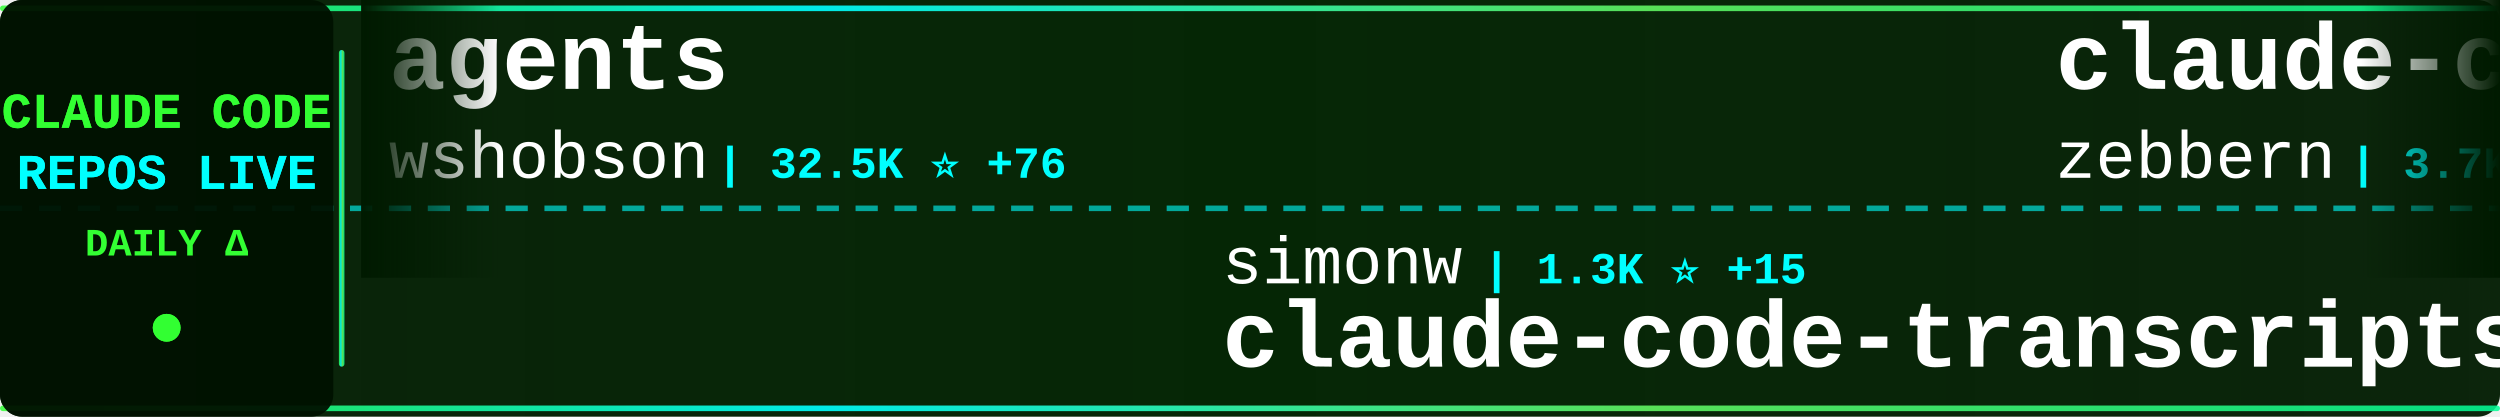
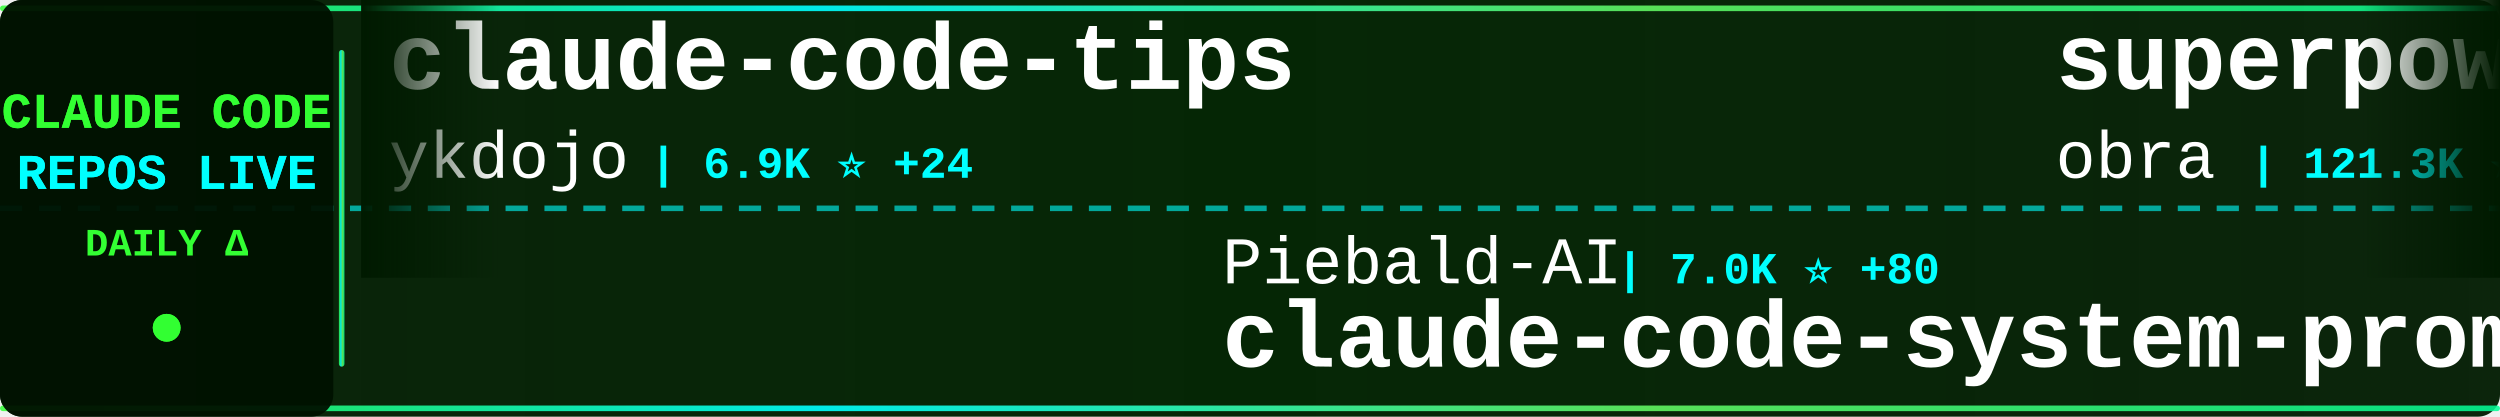
<svg xmlns="http://www.w3.org/2000/svg" width="900" height="150">
  <defs>
    <linearGradient id="tickerBg" x1="0%" y1="0%" x2="100%" y2="0%">
      <stop offset="0%" style="stop-color:#001a00;stop-opacity:0.95" />
      <stop offset="50%" style="stop-color:#002200;stop-opacity:0.98" />
      <stop offset="100%" style="stop-color:#001a00;stop-opacity:0.95" />
    </linearGradient>
    <linearGradient id="borderGrad" x1="0%" y1="0%" x2="100%" y2="0%">
      <stop offset="0%" style="stop-color:#33ff33;stop-opacity:0.85">
        <animate attributeName="stop-opacity" values="0.85;1;0.85" dur="2s" repeatCount="indefinite" />
      </stop>
      <stop offset="33%" style="stop-color:#00ffff;stop-opacity:0.9">
        <animate attributeName="stop-opacity" values="0.9;1;0.9" dur="2.2s" repeatCount="indefinite" />
      </stop>
      <stop offset="66%" style="stop-color:#66ff66;stop-opacity:0.85">
        <animate attributeName="stop-opacity" values="0.85;1;0.85" dur="1.8s" repeatCount="indefinite" />
      </stop>
      <stop offset="100%" style="stop-color:#00ff99;stop-opacity:0.85">
        <animate attributeName="stop-opacity" values="0.85;1;0.85" dur="2s" repeatCount="indefinite" />
      </stop>
    </linearGradient>
    <filter id="textGlow">
      <feGaussianBlur stdDeviation="0.1" result="coloredBlur" />
      <feMerge>
        <feMergeNode in="coloredBlur" />
        <feMergeNode in="SourceGraphic" />
      </feMerge>
    </filter>
    <filter id="metricGlow">
      <feGaussianBlur stdDeviation="0.2" result="coloredBlur" />
      <feMerge>
        <feMergeNode in="coloredBlur" />
        <feMergeNode in="SourceGraphic" />
      </feMerge>
    </filter>
    <linearGradient id="leftFade" x1="0%" y1="0%" x2="100%" y2="0%">
      <stop offset="0%" style="stop-color:#001a00;stop-opacity:1" />
      <stop offset="100%" style="stop-color:#001a00;stop-opacity:0" />
    </linearGradient>
    <linearGradient id="rightFade" x1="0%" y1="0%" x2="100%" y2="0%">
      <stop offset="0%" style="stop-color:#001a00;stop-opacity:0" />
      <stop offset="100%" style="stop-color:#001a00;stop-opacity:1" />
    </linearGradient>
  </defs>
  <rect width="900" height="150" fill="url(#tickerBg)" rx="8" />
  <rect x="0" y="2" width="900" height="2" fill="url(#borderGrad)" rx="1" />
  <rect x="0" y="146" width="900" height="2" fill="url(#borderGrad)" rx="1" />
  <line x1="0" y1="75" x2="900" y2="75" stroke="#00ffff" stroke-width="2" stroke-dasharray="8 6" opacity="0.6" />
  <rect x="0" y="0" width="120" height="150" fill="#001100" opacity="0.95" rx="8" />
  <text x="60" y="46" font-family="'Courier New', monospace" font-size="18" font-weight="bold" fill="#33ff33" text-anchor="middle" filter="url(#textGlow)">
    CLAUDE CODE
  </text>
  <text x="60" y="68" font-family="'Courier New', monospace" font-size="18" font-weight="bold" fill="#00ffff" text-anchor="middle" filter="url(#textGlow)">
    REPOS LIVE
  </text>
  <text x="60" y="92" font-family="'Courier New', monospace" font-size="14" font-weight="bold" fill="#33ff33" text-anchor="middle">
    DAILY Δ
  </text>
  <circle cx="60" cy="118" r="5" fill="#33ff33" filter="url(#metricGlow)">
    <animate attributeName="r" values="4;6;4" dur="1.5s" repeatCount="indefinite" />
    <animate attributeName="opacity" values="0.6;1;0.6" dur="1.5s" repeatCount="indefinite" />
  </circle>
  <rect x="122" y="18" width="2" height="114" fill="url(#borderGrad)" rx="1" />
  <clipPath id="tickerClip">
    <rect x="130" y="0" width="770" height="150" />
  </clipPath>
  <g clip-path="url(#tickerClip)">
    <g id="tickerItems">
      <animateTransform attributeName="transform" attributeType="XML" type="translate" from="0 0" to="-3000 0" dur="54s" repeatCount="indefinite" />
      <g transform="translate(0, 0)">
-         <text x="140" y="32" font-family="'Courier New', monospace" font-size="34" font-weight="bold" fill="#ffffff">agents</text>
-         <text x="140" y="64" font-family="'Courier New', monospace" font-size="24" font-weight="normal" fill="#ffffff" opacity="1.0">wshobson</text>
-         <text x="258" y="64" font-family="'Courier New', monospace" font-size="16" font-weight="bold" fill="#00ffff"> | 32.5K ⭐ +76</text>
+         <text x="140" y="32" font-family="'Courier New', monospace" font-size="34" font-weight="bold" fill="#ffffff">claude-code-tips</text>
+         <text x="140" y="64" font-family="'Courier New', monospace" font-size="24" font-weight="normal" fill="#ffffff" opacity="1.0">ykdojo</text>
+         <text x="234" y="64" font-family="'Courier New', monospace" font-size="16" font-weight="bold" fill="#00ffff"> | 6.9K ⭐ +24</text>
      </g>
      <g transform="translate(300, 0)">
-         <text x="140" y="102" font-family="'Courier New', monospace" font-size="24" font-weight="normal" fill="#ffffff" opacity="1.0">simonw</text>
-         <text x="234" y="102" font-family="'Courier New', monospace" font-size="16" font-weight="bold" fill="#00ffff"> | 1.3K ⭐ +15</text>
-         <text x="140" y="132" font-family="'Courier New', monospace" font-size="34" font-weight="bold" fill="#ffffff">claude-code-transcripts</text>
+         <text x="140" y="102" font-family="'Courier New', monospace" font-size="24" font-weight="normal" fill="#ffffff" opacity="1.0">Piebald-AI</text>
+         <text x="282" y="102" font-family="'Courier New', monospace" font-size="16" font-weight="bold" fill="#00ffff"> | 7.0K ⭐ +80</text>
+         <text x="140" y="132" font-family="'Courier New', monospace" font-size="34" font-weight="bold" fill="#ffffff">claude-code-system-promp...</text>
      </g>
      <g transform="translate(600, 0)">
-         <text x="140" y="32" font-family="'Courier New', monospace" font-size="34" font-weight="bold" fill="#ffffff">claude-code-guide</text>
-         <text x="140" y="64" font-family="'Courier New', monospace" font-size="24" font-weight="normal" fill="#ffffff" opacity="1.0">zebbern</text>
-         <text x="246" y="64" font-family="'Courier New', monospace" font-size="16" font-weight="bold" fill="#00ffff"> | 3.7K ⭐ +4</text>
+         <text x="140" y="32" font-family="'Courier New', monospace" font-size="34" font-weight="bold" fill="#ffffff">superpowers</text>
+         <text x="140" y="64" font-family="'Courier New', monospace" font-size="24" font-weight="normal" fill="#ffffff" opacity="1.0">obra</text>
+         <text x="210" y="64" font-family="'Courier New', monospace" font-size="16" font-weight="bold" fill="#00ffff"> | 121.3K ⭐ +2.2K</text>
      </g>
      <g transform="translate(900, 0)">
-         <text x="140" y="102" font-family="'Courier New', monospace" font-size="24" font-weight="normal" fill="#ffffff" opacity="1.0">sugyan</text>
-         <text x="234" y="102" font-family="'Courier New', monospace" font-size="16" font-weight="bold" fill="#00ffff"> | 986 ⭐ +2</text>
-         <text x="140" y="132" font-family="'Courier New', monospace" font-size="34" font-weight="bold" fill="#ffffff">claude-code-webui</text>
+         <text x="140" y="102" font-family="'Courier New', monospace" font-size="24" font-weight="normal" fill="#ffffff" opacity="1.0">alirezarezvani</text>
+         <text x="330" y="102" font-family="'Courier New', monospace" font-size="16" font-weight="bold" fill="#00ffff"> | 7.7K ⭐ +245</text>
+         <text x="140" y="132" font-family="'Courier New', monospace" font-size="34" font-weight="bold" fill="#ffffff">claude-skills</text>
      </g>
      <g transform="translate(1200, 0)">
-         <text x="140" y="32" font-family="'Courier New', monospace" font-size="34" font-weight="bold" fill="#ffffff">Auto-claude-code-researc...</text>
-         <text x="140" y="64" font-family="'Courier New', monospace" font-size="24" font-weight="normal" fill="#ffffff" opacity="1.0">wanshuiyin</text>
-         <text x="282" y="64" font-family="'Courier New', monospace" font-size="16" font-weight="bold" fill="#00ffff"> | 4.5K ⭐ +117</text>
+         <text x="140" y="32" font-family="'Courier New', monospace" font-size="34" font-weight="bold" fill="#ffffff">claude-code-cheat-sheet</text>
+         <text x="140" y="64" font-family="'Courier New', monospace" font-size="24" font-weight="normal" fill="#ffffff" opacity="1.0">Njengah</text>
+         <text x="246" y="64" font-family="'Courier New', monospace" font-size="16" font-weight="bold" fill="#00ffff"> | 1.5K ⭐</text>
      </g>
      <g transform="translate(1500, 0)">
-         <text x="140" y="102" font-family="'Courier New', monospace" font-size="24" font-weight="normal" fill="#ffffff" opacity="1.0">shareAI-lab</text>
-         <text x="294" y="102" font-family="'Courier New', monospace" font-size="16" font-weight="bold" fill="#00ffff"> | 41.8K ⭐ +947</text>
-         <text x="140" y="132" font-family="'Courier New', monospace" font-size="34" font-weight="bold" fill="#ffffff">learn-claude-code</text>
+         <text x="140" y="102" font-family="'Courier New', monospace" font-size="24" font-weight="normal" fill="#ffffff" opacity="1.0">darcyegb</text>
+         <text x="258" y="102" font-family="'Courier New', monospace" font-size="16" font-weight="bold" fill="#00ffff"> | 629 ⭐</text>
+         <text x="140" y="132" font-family="'Courier New', monospace" font-size="34" font-weight="bold" fill="#ffffff">ClaudeCodeAgents</text>
      </g>
      <g transform="translate(1800, 0)">
-         <text x="140" y="32" font-family="'Courier New', monospace" font-size="34" font-weight="bold" fill="#ffffff">awesome-claude-code-plug...</text>
-         <text x="140" y="64" font-family="'Courier New', monospace" font-size="24" font-weight="normal" fill="#ffffff" opacity="1.0">ccplugins</text>
-         <text x="270" y="64" font-family="'Courier New', monospace" font-size="16" font-weight="bold" fill="#00ffff"> | 650 ⭐ +1</text>
+         <text x="140" y="32" font-family="'Courier New', monospace" font-size="34" font-weight="bold" fill="#ffffff">Claude-Code</text>
+         <text x="140" y="64" font-family="'Courier New', monospace" font-size="24" font-weight="normal" fill="#ffffff" opacity="1.0">lyconear</text>
+         <text x="258" y="64" font-family="'Courier New', monospace" font-size="16" font-weight="bold" fill="#00ffff"> | 4 ⭐</text>
      </g>
      <g transform="translate(2100, 0)">
-         <text x="140" y="102" font-family="'Courier New', monospace" font-size="24" font-weight="normal" fill="#ffffff" opacity="1.0">ComposioHQ</text>
-         <text x="282" y="102" font-family="'Courier New', monospace" font-size="16" font-weight="bold" fill="#00ffff"> | 48.9K ⭐ +327</text>
-         <text x="140" y="132" font-family="'Courier New', monospace" font-size="34" font-weight="bold" fill="#ffffff">awesome-claude-skills</text>
+         <text x="140" y="102" font-family="'Courier New', monospace" font-size="24" font-weight="normal" fill="#ffffff" opacity="1.0">Pimzino</text>
+         <text x="246" y="102" font-family="'Courier New', monospace" font-size="16" font-weight="bold" fill="#00ffff"> | 3.6K ⭐ +1</text>
+         <text x="140" y="132" font-family="'Courier New', monospace" font-size="34" font-weight="bold" fill="#ffffff">claude-code-spec-workflo...</text>
      </g>
      <g transform="translate(2400, 0)">
-         <text x="140" y="32" font-family="'Courier New', monospace" font-size="34" font-weight="bold" fill="#ffffff">claude-code-system-promp...</text>
-         <text x="140" y="64" font-family="'Courier New', monospace" font-size="24" font-weight="normal" fill="#ffffff" opacity="1.0">Piebald-AI</text>
-         <text x="282" y="64" font-family="'Courier New', monospace" font-size="16" font-weight="bold" fill="#00ffff"> | 6.9K ⭐ +72</text>
+         <text x="140" y="32" font-family="'Courier New', monospace" font-size="34" font-weight="bold" fill="#ffffff">claude-code-ultimate-gui...</text>
+         <text x="140" y="64" font-family="'Courier New', monospace" font-size="24" font-weight="normal" fill="#ffffff" opacity="1.0">FlorianBruniaux</text>
+         <text x="342" y="64" font-family="'Courier New', monospace" font-size="16" font-weight="bold" fill="#00ffff"> | 2.4K ⭐ +94</text>
      </g>
      <g transform="translate(2700, 0)">
-         <text x="140" y="102" font-family="'Courier New', monospace" font-size="24" font-weight="normal" fill="#ffffff" opacity="1.0">andrepimenta</text>
-         <text x="306" y="102" font-family="'Courier New', monospace" font-size="16" font-weight="bold" fill="#00ffff"> | 1.0K ⭐ +1</text>
-         <text x="140" y="132" font-family="'Courier New', monospace" font-size="34" font-weight="bold" fill="#ffffff">claude-code-chat</text>
+         <text x="140" y="102" font-family="'Courier New', monospace" font-size="24" font-weight="normal" fill="#ffffff" opacity="1.0">jarrodwatts</text>
+         <text x="294" y="102" font-family="'Courier New', monospace" font-size="16" font-weight="bold" fill="#00ffff"> | 14.8K ⭐ +369</text>
+         <text x="140" y="132" font-family="'Courier New', monospace" font-size="34" font-weight="bold" fill="#ffffff">claude-hud</text>
      </g>
      <g transform="translate(3000, 0)">
-         <text x="140" y="32" font-family="'Courier New', monospace" font-size="34" font-weight="bold" fill="#ffffff">agents</text>
-         <text x="140" y="64" font-family="'Courier New', monospace" font-size="24" font-weight="normal" fill="#ffffff" opacity="1.0">wshobson</text>
-         <text x="258" y="64" font-family="'Courier New', monospace" font-size="16" font-weight="bold" fill="#00ffff"> | 32.5K ⭐ +76</text>
+         <text x="140" y="32" font-family="'Courier New', monospace" font-size="34" font-weight="bold" fill="#ffffff">claude-code-tips</text>
+         <text x="140" y="64" font-family="'Courier New', monospace" font-size="24" font-weight="normal" fill="#ffffff" opacity="1.0">ykdojo</text>
+         <text x="234" y="64" font-family="'Courier New', monospace" font-size="16" font-weight="bold" fill="#00ffff"> | 6.9K ⭐ +24</text>
      </g>
      <g transform="translate(3300, 0)">
-         <text x="140" y="102" font-family="'Courier New', monospace" font-size="24" font-weight="normal" fill="#ffffff" opacity="1.0">simonw</text>
-         <text x="234" y="102" font-family="'Courier New', monospace" font-size="16" font-weight="bold" fill="#00ffff"> | 1.3K ⭐ +15</text>
-         <text x="140" y="132" font-family="'Courier New', monospace" font-size="34" font-weight="bold" fill="#ffffff">claude-code-transcripts</text>
+         <text x="140" y="102" font-family="'Courier New', monospace" font-size="24" font-weight="normal" fill="#ffffff" opacity="1.0">Piebald-AI</text>
+         <text x="282" y="102" font-family="'Courier New', monospace" font-size="16" font-weight="bold" fill="#00ffff"> | 7.0K ⭐ +80</text>
+         <text x="140" y="132" font-family="'Courier New', monospace" font-size="34" font-weight="bold" fill="#ffffff">claude-code-system-promp...</text>
      </g>
      <g transform="translate(3600, 0)">
-         <text x="140" y="32" font-family="'Courier New', monospace" font-size="34" font-weight="bold" fill="#ffffff">claude-code-guide</text>
-         <text x="140" y="64" font-family="'Courier New', monospace" font-size="24" font-weight="normal" fill="#ffffff" opacity="1.0">zebbern</text>
-         <text x="246" y="64" font-family="'Courier New', monospace" font-size="16" font-weight="bold" fill="#00ffff"> | 3.7K ⭐ +4</text>
+         <text x="140" y="32" font-family="'Courier New', monospace" font-size="34" font-weight="bold" fill="#ffffff">superpowers</text>
+         <text x="140" y="64" font-family="'Courier New', monospace" font-size="24" font-weight="normal" fill="#ffffff" opacity="1.0">obra</text>
+         <text x="210" y="64" font-family="'Courier New', monospace" font-size="16" font-weight="bold" fill="#00ffff"> | 121.3K ⭐ +2.2K</text>
      </g>
      <g transform="translate(3900, 0)">
-         <text x="140" y="102" font-family="'Courier New', monospace" font-size="24" font-weight="normal" fill="#ffffff" opacity="1.0">sugyan</text>
-         <text x="234" y="102" font-family="'Courier New', monospace" font-size="16" font-weight="bold" fill="#00ffff"> | 986 ⭐ +2</text>
-         <text x="140" y="132" font-family="'Courier New', monospace" font-size="34" font-weight="bold" fill="#ffffff">claude-code-webui</text>
+         <text x="140" y="102" font-family="'Courier New', monospace" font-size="24" font-weight="normal" fill="#ffffff" opacity="1.0">alirezarezvani</text>
+         <text x="330" y="102" font-family="'Courier New', monospace" font-size="16" font-weight="bold" fill="#00ffff"> | 7.7K ⭐ +245</text>
+         <text x="140" y="132" font-family="'Courier New', monospace" font-size="34" font-weight="bold" fill="#ffffff">claude-skills</text>
      </g>
    </g>
  </g>
  <rect x="130" y="0" width="50" height="100" fill="url(#leftFade)" />
  <rect x="850" y="0" width="50" height="100" fill="url(#rightFade)" />
</svg>
